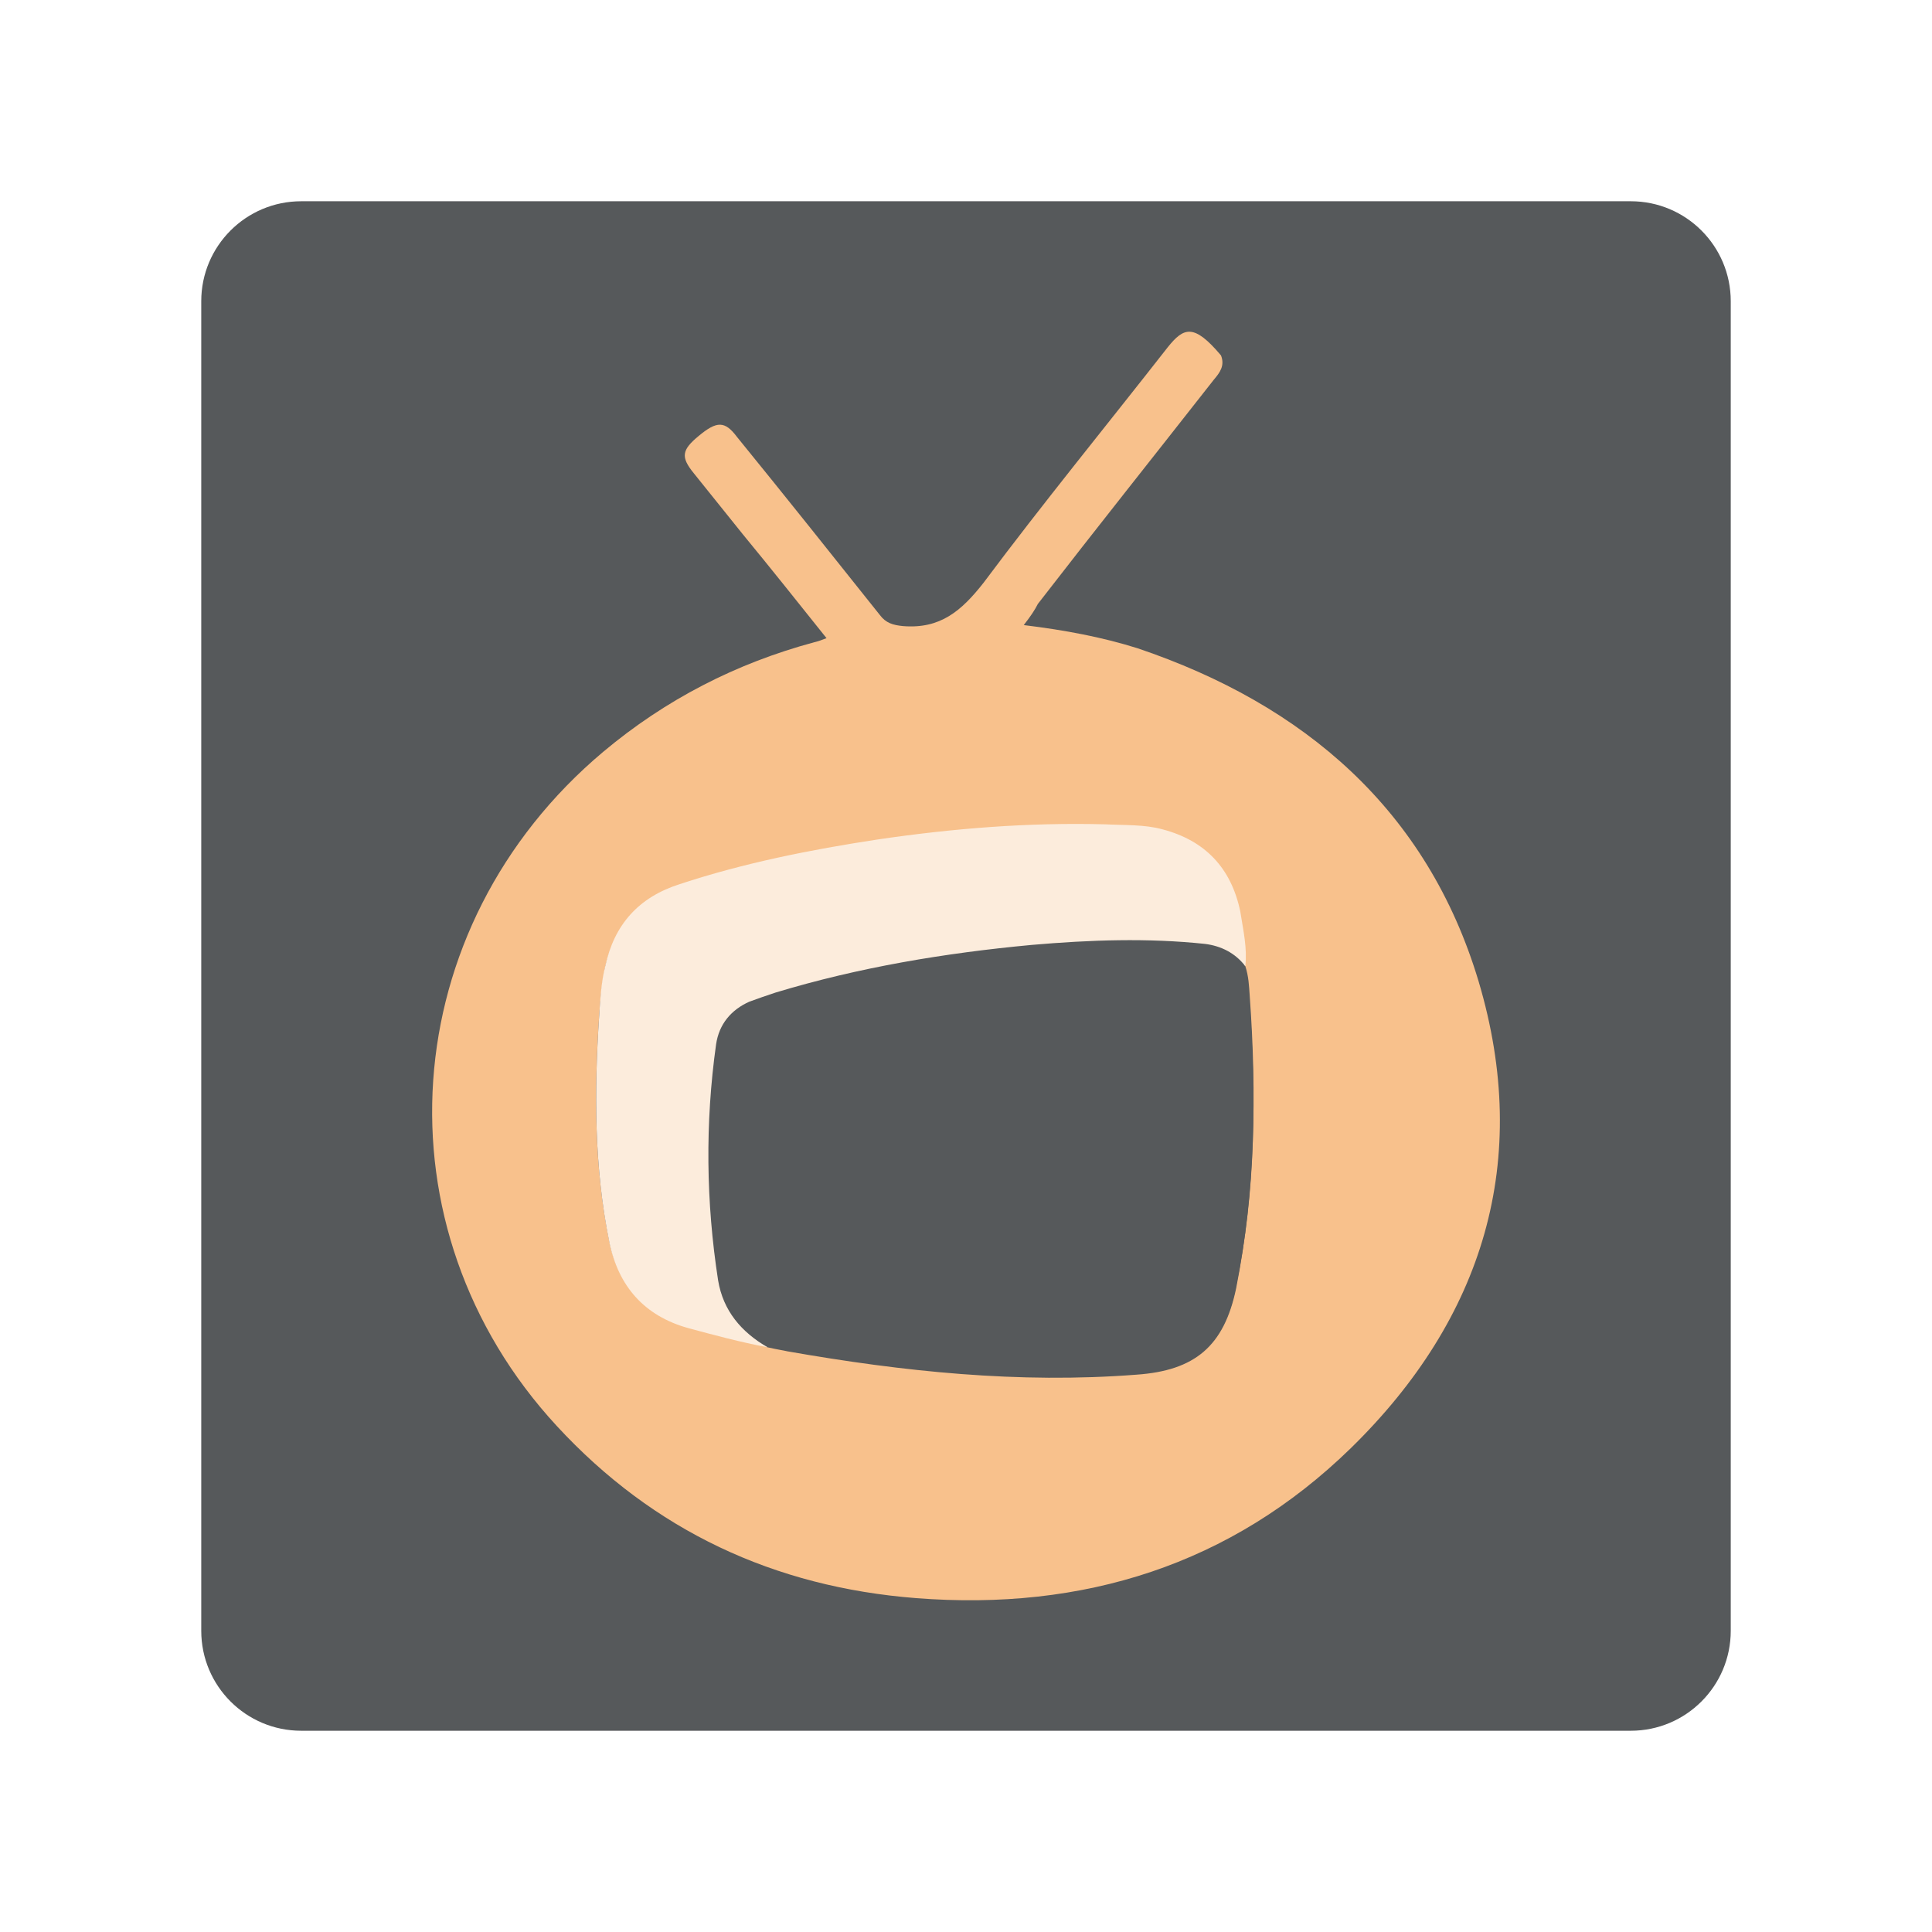
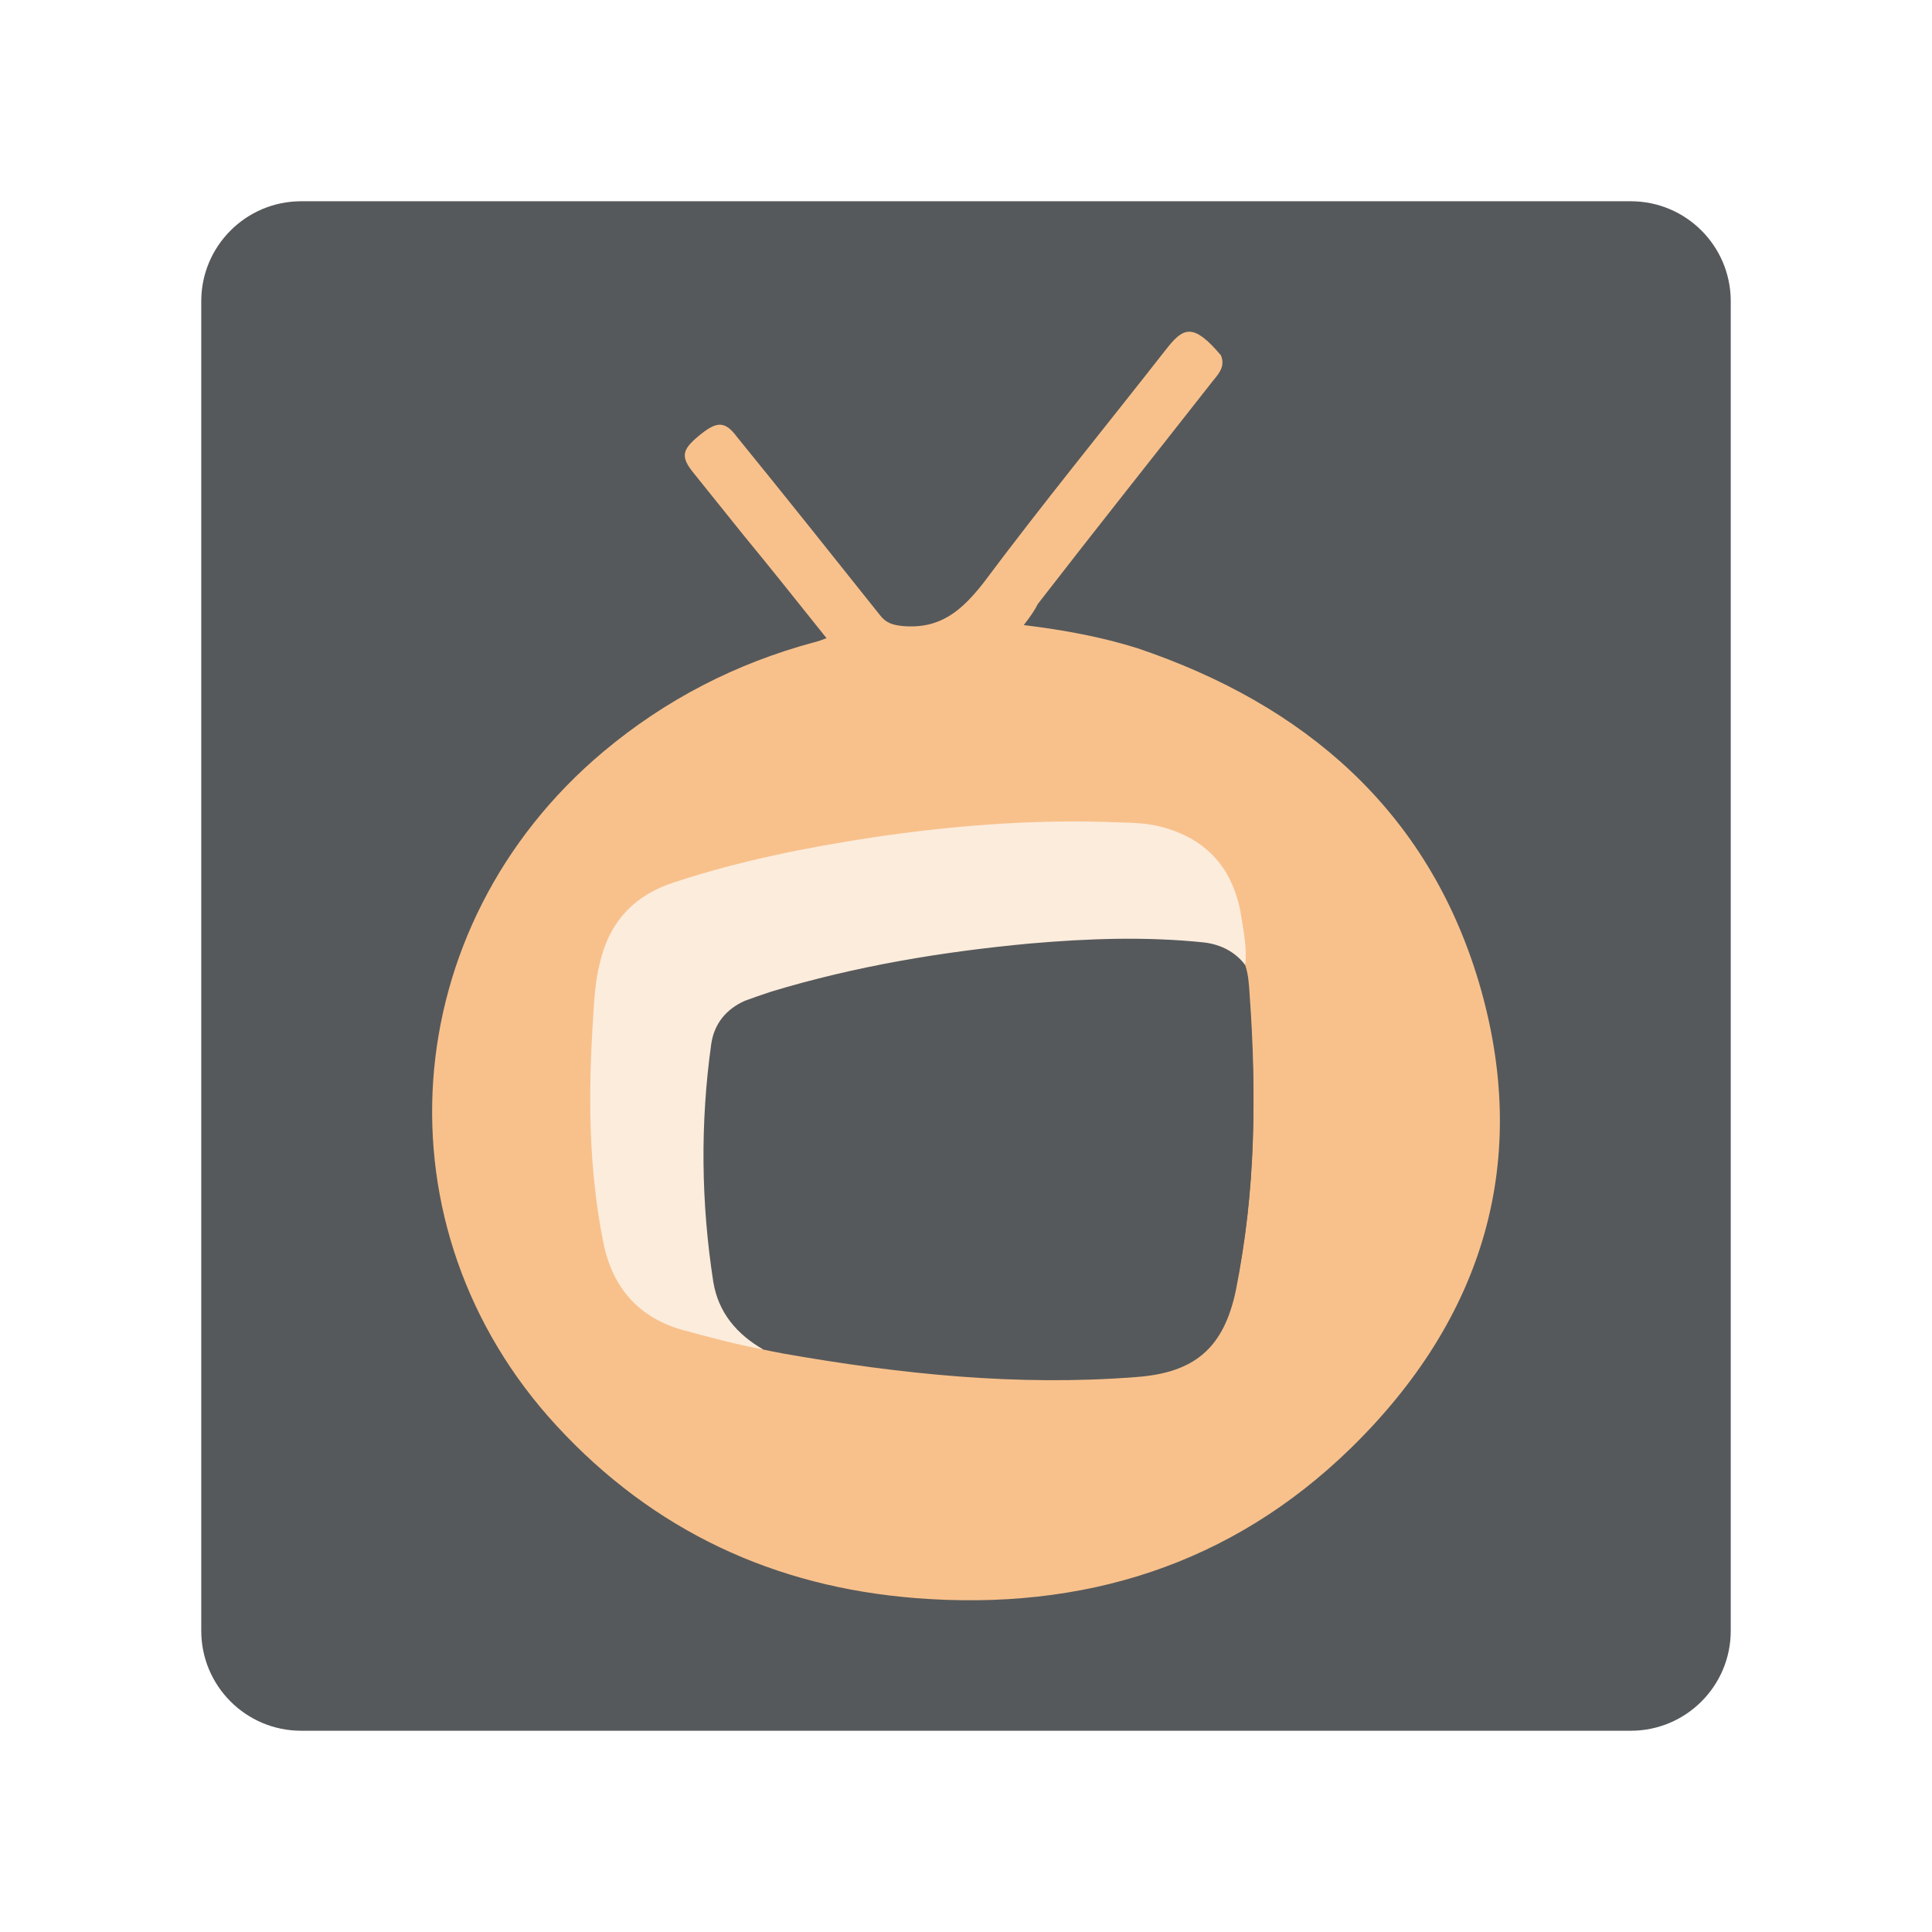
<svg xmlns="http://www.w3.org/2000/svg" width="192" height="192" version="1.1" viewBox="0 0 192 192">
  <rect x="20" y="20" width="152" height="152" rx="9.935" fill="#56595b" />
  <path class="st1" d="m101.74 62.12c4.1 0.5 7.8 1.2 11.3 2.3 16.6 5.6 28.8 16.1 33.9 33.1 5.3 17.8 0.5 33.5-12.7 46.4-11.9 11.6-26.6 16.2-43.2 14.9-14.1-1.1-26.1-6.7-35.7-17.1-18.2-19.7-16.1-49.6 4.6-67 6.2-5.2 13.2-8.8 21-10.9 0.4-0.1 0.7-0.2 1.2-0.4-2.8-3.5-5.5-6.9-8.3-10.3-1.6-2-3.3-4.1-4.9-6.1-1.3-1.6-1.2-2.3 0.5-3.7 1.8-1.5 2.6-1.5 3.8 0.1 4.8 5.9 9.5 11.8 14.2 17.7 0.6 0.8 1.3 1 2.3 1.1 3.7 0.3 5.8-1.5 8-4.3 5.9-7.9 12.2-15.6 18.3-23.4 1.6-2 2.6-2.4 5.3 0.8 0.4 1-0.1 1.7-0.7 2.4-5.8 7.4-11.7 14.8-17.5 22.3-0.3 0.6-0.7 1.2-1.4 2.1zm-25.5 71.5c0.6 0.4 1.3 0.3 2 0.4 11.5 2 23 3.1 34.7 2.3 5.9-0.4 8.8-2.8 9.9-8.5 2-9.5 2-19.1 1.3-28.8-0.1-1-0.1-2.1-0.5-3 0.2-1.8-0.2-3.5-0.5-5.3-0.9-4.3-3.5-7-7.7-8.1-1.9-0.5-3.8-0.5-5.7-0.5-7.6-0.2-15.1 0.4-22.6 1.5-6.6 1-13.2 2.3-19.6 4.4-4 1.3-6.5 4.1-7.4 8.1-0.3 1.6-0.5 3.2-0.6 4.9-0.5 7.5-0.5 14.9 1 22.3 0.9 4.3 3.4 7.3 7.8 8.5 2.6 0.6 5.2 1.4 7.9 1.8z" fill="#f8c18c" />
-   <path class="st0" d="m123.76 96.02c0.329 1.009 0.366 1.932 0.436 2.951 0.7 9.688 0.549 19.477-1.351 29.064-1.2 5.752-4.1 8.174-9.9 8.578-11.7 0.908-23.2-0.303-34.7-2.321-0.466-0.112-0.753-0.125-2-0.404-2.6-1.413-4.4-3.532-4.9-6.66-1.2-7.871-1.3-15.642-0.2-23.513 0.3-2.119 1.5-3.431 3.3-4.239 0.8-0.404 1.7-0.706 2.6-0.908 8.3-2.523 16.8-3.936 25.4-4.743 5.7-0.505 11.4-0.706 17.2-0.101 1.6 0.202 3.115 0.985 4.115 2.297z" fill="#56595b" />
-   <path class="st2" d="m123.76 96.02c-1.002-1.309-2.404-2.014-4.007-2.216-5.71-0.604-11.42-0.403-17.231 0.101-8.615 0.806-17.131 2.216-25.446 4.734-0.902 0.302-1.803 0.604-2.605 0.906-1.803 0.806-3.005 2.216-3.306 4.23-1.102 7.856-1.002 15.711 0.2 23.466 0.501 3.021 2.304 5.136 4.909 6.647-2.705-0.504-5.309-1.209-7.914-1.913-4.308-1.209-6.912-4.129-7.814-8.561-1.503-7.453-1.503-14.905-1.002-22.459 0.1-1.611 0.2-3.324 0.601-4.935 0.902-4.129 3.306-6.848 7.413-8.158 6.412-2.115 13.023-3.424 19.635-4.431 7.513-1.108 15.027-1.712 22.641-1.511 1.903 0.101 3.907 0 5.71 0.504 4.207 1.108 6.812 3.827 7.714 8.158 0.301 1.913 0.701 3.626 0.501 5.439z" fill="#fcecdc" />
+   <path class="st0" d="m123.75 95.901c0.331 1.018 0.37 1.949 0.44 2.977 0.706 9.774 0.554 19.651-1.363 29.323-1.211 5.803-4.136 8.247-9.988 8.654-11.804 0.916-23.407-0.305-35.009-2.342-0.47-0.113-0.76-0.126-2.018-0.407-2.623-1.425-4.439-3.563-4.944-6.72-1.211-7.941-1.312-15.781-0.202-23.722 0.303-2.138 1.513-3.462 3.329-4.276 0.807-0.407 1.715-0.713 2.623-0.916 8.374-2.545 16.95-3.971 25.626-4.785 5.751-0.509 11.502-0.713 17.353-0.102 1.614 0.204 3.143 0.993 4.152 2.317z" fill="#56595b" />
+   <path class="st2" d="m123.75 95.901c-1.011-1.321-2.426-2.032-4.043-2.235-5.761-0.61-11.522-0.406-17.385 0.102-8.692 0.813-17.284 2.235-25.673 4.776-0.91 0.305-1.819 0.61-2.628 0.914-1.819 0.813-3.032 2.235-3.335 4.268-1.112 7.926-1.011 15.851 0.202 23.675 0.505 3.048 2.325 5.182 4.952 6.706-2.729-0.508-5.357-1.219-7.985-1.931-4.346-1.219-6.974-4.166-7.884-8.637-1.516-7.519-1.516-15.038-1.011-22.659 0.101-1.626 0.202-3.353 0.606-4.979 0.91-4.166 3.335-6.909 7.479-8.23 6.469-2.134 13.139-3.455 19.81-4.471 7.58-1.118 15.161-1.727 22.843-1.524 1.92 0.102 3.942 0 5.761 0.508 4.245 1.118 6.873 3.861 7.782 8.23 0.303 1.931 0.708 3.658 0.505 5.487z" fill="#fcecdc" />
</svg>
